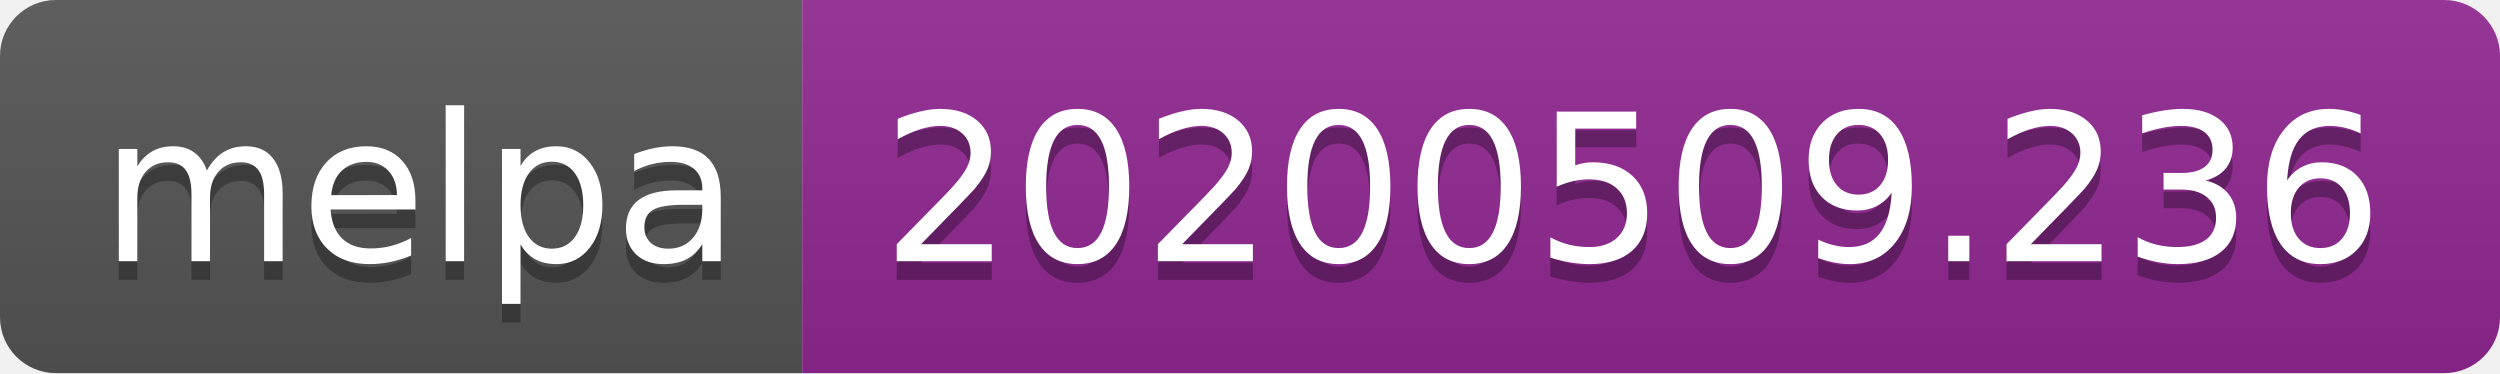
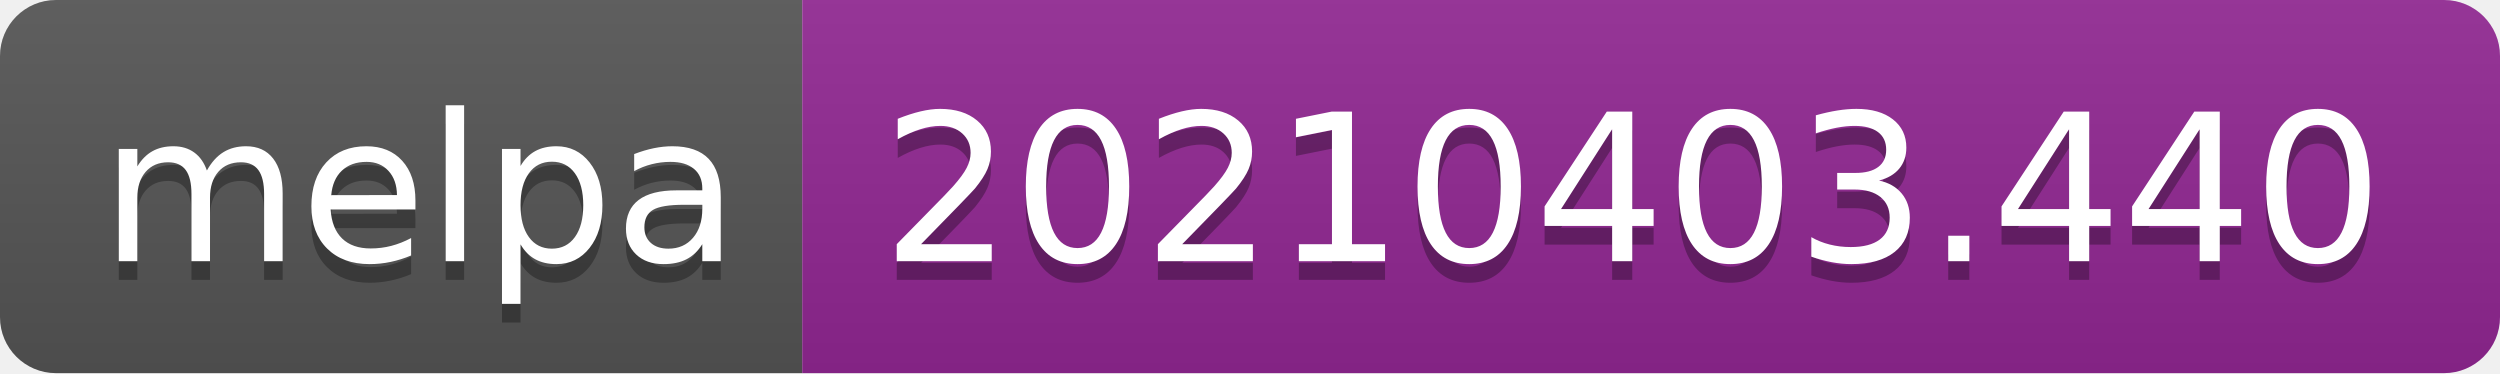
- <svg xmlns="http://www.w3.org/2000/svg" width="134" height="20" role="img" aria-label="melpa: 20200509.236">
+ <svg xmlns="http://www.w3.org/2000/svg" width="134" height="20" role="img" aria-label="melpa: 20210403.440">
  <linearGradient id="s" x2="0" y2="100%">
    <stop offset="0" stop-color="#bbb" stop-opacity=".1" />
    <stop offset="1" stop-opacity=".1" />
  </linearGradient>
  <clipPath id="r">
    <rect width="134" height="20" rx="3" fill="#fff" />
  </clipPath>
  <g clip-path="url(#r)">
    <rect width="43" height="20" fill="#555" />
    <rect x="43" width="91" height="20" fill="#922793" />
    <rect width="134" height="20" fill="url(#s)" />
  </g>
  <g fill="#fff" text-anchor="middle" font-family="Verdana,Geneva,DejaVu Sans,sans-serif" text-rendering="geometricPrecision" font-size="110">
    <text aria-hidden="true" x="225" y="150" fill="#010101" fill-opacity=".3" transform="scale(.1)" textLength="330">melpa</text>
    <text x="225" y="140" transform="scale(.1)" fill="#fff" textLength="330">melpa</text>
-     <text aria-hidden="true" x="875" y="150" fill="#010101" fill-opacity=".3" transform="scale(.1)" textLength="810">20200509.236</text>
-     <text x="875" y="140" transform="scale(.1)" fill="#fff" textLength="810">20200509.236</text>
+     <text aria-hidden="true" x="875" y="150" fill="#010101" fill-opacity=".3" transform="scale(.1)" textLength="810">20210403.440</text>
+     <text x="875" y="140" transform="scale(.1)" fill="#fff" textLength="810">20210403.440</text>
  </g>
</svg>
